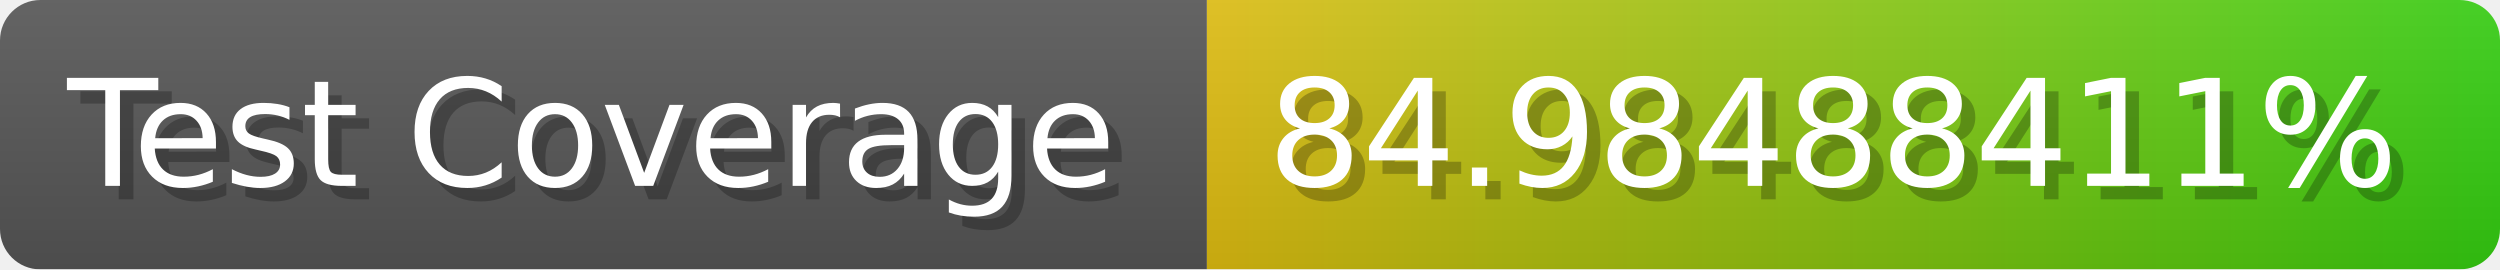
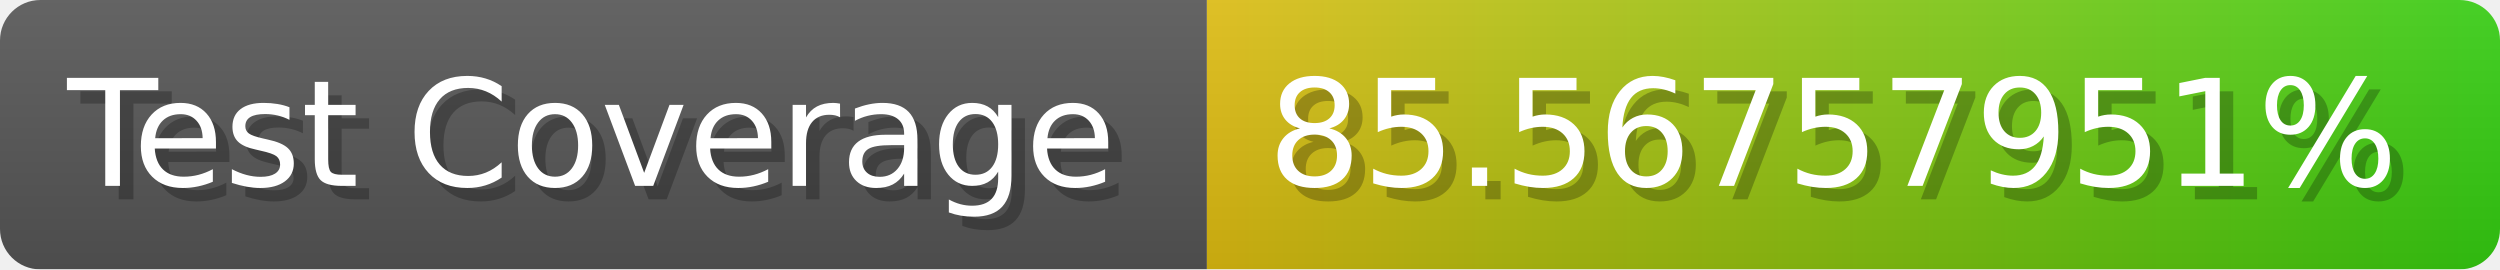
- <svg xmlns="http://www.w3.org/2000/svg" width="185.6" height="20" viewBox="0 0 1856 200" role="img" aria-label="Test Coverage: 84.98488411%">
+ <svg xmlns="http://www.w3.org/2000/svg" width="185.6" height="20" viewBox="0 0 1856 200" role="img" aria-label="Test Coverage: 85.56757951%">
  <linearGradient id="a" x2="0" y2="100%">
    <stop offset="0" stop-opacity=".1" stop-color="#EEE" />
    <stop offset="1" stop-opacity=".1" />
  </linearGradient>
  <mask id="m">
    <rect width="1856" height="200" rx="30" fill="#FFF" />
  </mask>
  <g mask="url(#m)">
    <rect width="896" height="200" fill="#555" />
    <rect width="960" height="200" fill="url(#x)" x="896" />
    <rect width="1856" height="200" fill="url(#a)" />
  </g>
  <g aria-hidden="true" fill="#fff" text-anchor="start" font-family="Verdana,DejaVu Sans,sans-serif" font-size="110">
    <text x="60" y="148" textLength="796" fill="#000" opacity="0.25">Test Coverage</text>
    <text x="50" y="138" textLength="796">Test Coverage</text>
-     <text x="951" y="148" textLength="860" fill="#000" opacity="0.25">84.98488411%</text>
-     <text x="941" y="138" textLength="860">84.98488411%</text>
+     <text x="951" y="148" textLength="860" fill="#000" opacity="0.25">85.56757951%</text>
+     <text x="941" y="138" textLength="860">85.56757951%</text>
  </g>
  <linearGradient id="x" x1="0%" y1="0%" x2="100%" y2="0%">
    <stop offset="0%" style="stop-color:#DB1" />
    <stop offset="100%" style="stop-color:#3C1" />
  </linearGradient>
</svg>
